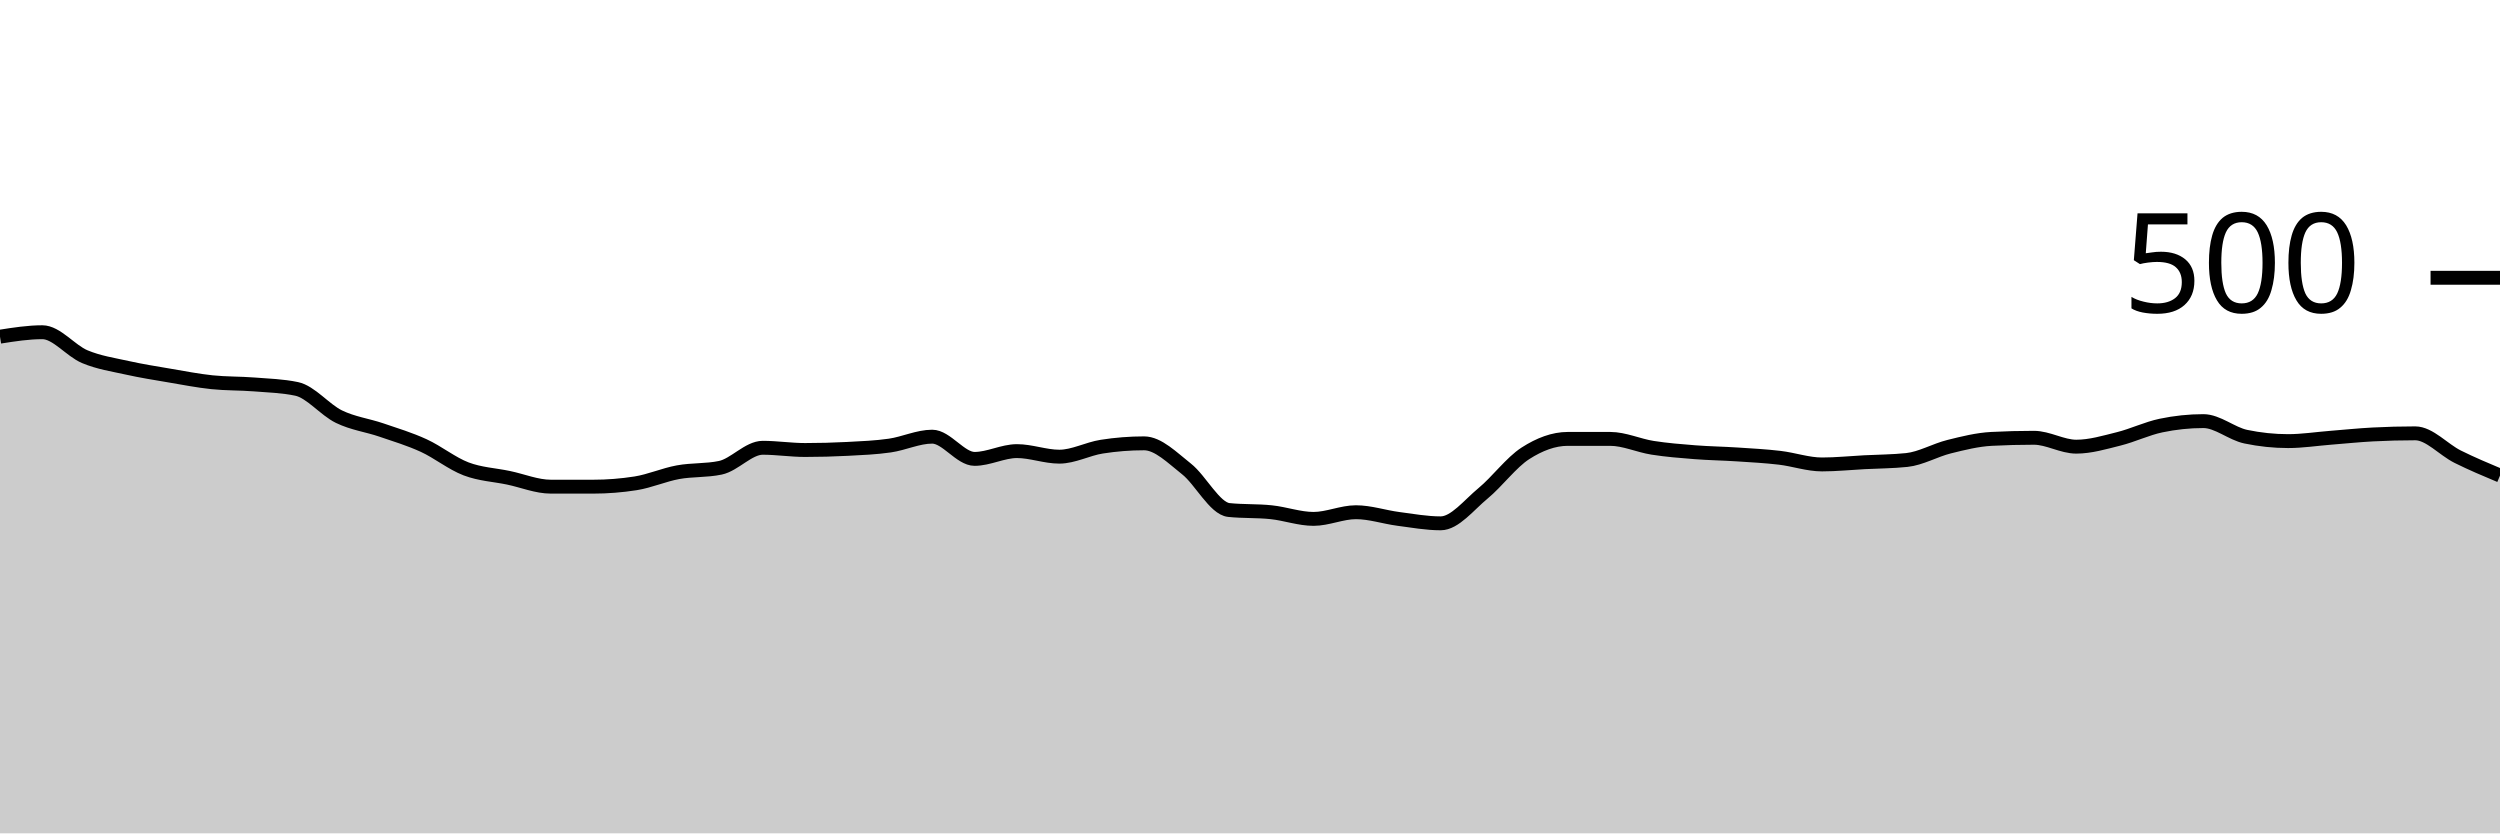
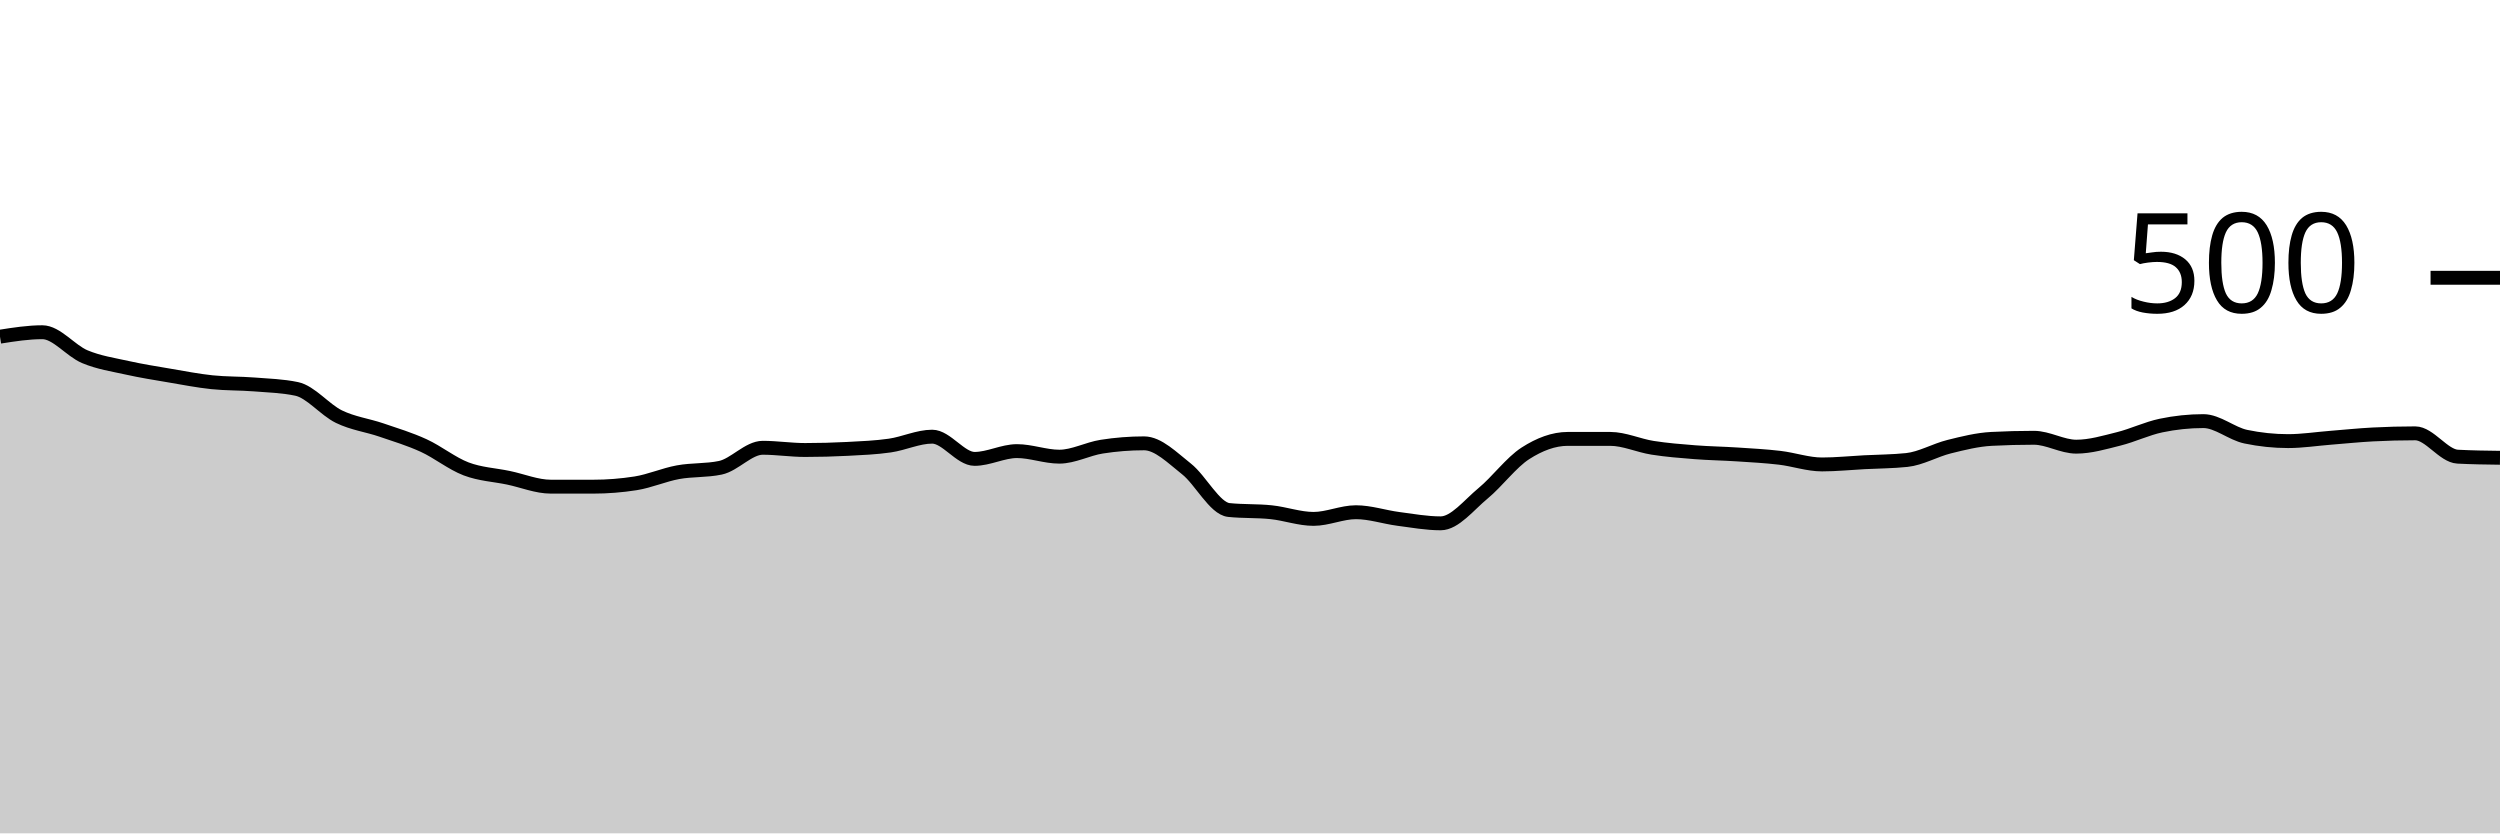
<svg xmlns="http://www.w3.org/2000/svg" viewBox="0 0 180 60">
  <g transform="translate(0,20)">
-     <path class="area" fill="rgba(0, 0, 0, 0.2)" d="M0,4.24C1.017,4.08,2.034,3.92,3.051,3.92C4.068,3.92,5.085,5.253,6.102,5.68C7.119,6.107,8.136,6.253,9.153,6.48C10.169,6.707,11.186,6.867,12.203,7.04C13.22,7.213,14.237,7.413,15.254,7.52C16.271,7.627,17.288,7.6,18.305,7.68C19.322,7.76,20.339,7.787,21.356,8C22.373,8.213,23.39,9.507,24.407,10C25.424,10.493,26.441,10.613,27.458,10.96C28.475,11.307,29.492,11.613,30.508,12.08C31.525,12.547,32.542,13.373,33.559,13.76C34.576,14.147,35.593,14.187,36.61,14.4C37.627,14.613,38.644,15.04,39.661,15.04C40.678,15.04,41.695,15.04,42.712,15.04C43.729,15.04,44.746,14.96,45.763,14.8C46.78,14.64,47.797,14.187,48.814,14C49.831,13.813,50.847,13.893,51.864,13.68C52.881,13.467,53.898,12.24,54.915,12.24C55.932,12.24,56.949,12.4,57.966,12.4C58.983,12.4,60,12.373,61.017,12.32C62.034,12.267,63.051,12.227,64.068,12.08C65.085,11.933,66.102,11.44,67.119,11.44C68.136,11.44,69.153,13.04,70.169,13.04C71.186,13.04,72.203,12.48,73.22,12.48C74.237,12.48,75.254,12.88,76.271,12.88C77.288,12.88,78.305,12.32,79.322,12.16C80.339,12,81.356,11.92,82.373,11.92C83.39,11.92,84.407,12.96,85.424,13.76C86.441,14.56,87.458,16.613,88.475,16.72C89.492,16.827,90.508,16.773,91.525,16.88C92.542,16.987,93.559,17.36,94.576,17.36C95.593,17.36,96.61,16.88,97.627,16.88C98.644,16.88,99.661,17.227,100.678,17.36C101.695,17.493,102.712,17.68,103.729,17.68C104.746,17.68,105.763,16.36,106.78,15.52C107.797,14.68,108.814,13.293,109.831,12.64C110.847,11.987,111.864,11.6,112.881,11.6C113.898,11.6,114.915,11.6,115.932,11.6C116.949,11.6,117.966,12.08,118.983,12.24C120,12.4,121.017,12.48,122.034,12.56C123.051,12.64,124.068,12.653,125.085,12.72C126.102,12.787,127.119,12.84,128.136,12.96C129.153,13.08,130.169,13.44,131.186,13.44C132.203,13.44,133.22,13.333,134.237,13.28C135.254,13.227,136.271,13.227,137.288,13.12C138.305,13.013,139.322,12.413,140.339,12.16C141.356,11.907,142.373,11.653,143.39,11.6C144.407,11.547,145.424,11.52,146.441,11.52C147.458,11.52,148.475,12.16,149.492,12.16C150.508,12.16,151.525,11.853,152.542,11.6C153.559,11.347,154.576,10.853,155.593,10.64C156.61,10.427,157.627,10.32,158.644,10.32C159.661,10.32,160.678,11.227,161.695,11.44C162.712,11.653,163.729,11.76,164.746,11.76C165.763,11.76,166.78,11.6,167.797,11.52C168.814,11.44,169.831,11.333,170.847,11.28C171.864,11.227,172.881,11.2,173.898,11.2C174.915,11.2,175.932,12.373,176.949,12.88C177.966,13.387,178.983,13.813,180,14.24L180,40C178.983,40,177.966,40,176.949,40C175.932,40,174.915,40,173.898,40C172.881,40,171.864,40,170.847,40C169.831,40,168.814,40,167.797,40C166.78,40,165.763,40,164.746,40C163.729,40,162.712,40,161.695,40C160.678,40,159.661,40,158.644,40C157.627,40,156.61,40,155.593,40C154.576,40,153.559,40,152.542,40C151.525,40,150.508,40,149.492,40C148.475,40,147.458,40,146.441,40C145.424,40,144.407,40,143.39,40C142.373,40,141.356,40,140.339,40C139.322,40,138.305,40,137.288,40C136.271,40,135.254,40,134.237,40C133.22,40,132.203,40,131.186,40C130.169,40,129.153,40,128.136,40C127.119,40,126.102,40,125.085,40C124.068,40,123.051,40,122.034,40C121.017,40,120,40,118.983,40C117.966,40,116.949,40,115.932,40C114.915,40,113.898,40,112.881,40C111.864,40,110.847,40,109.831,40C108.814,40,107.797,40,106.78,40C105.763,40,104.746,40,103.729,40C102.712,40,101.695,40,100.678,40C99.661,40,98.644,40,97.627,40C96.61,40,95.593,40,94.576,40C93.559,40,92.542,40,91.525,40C90.508,40,89.492,40,88.475,40C87.458,40,86.441,40,85.424,40C84.407,40,83.39,40,82.373,40C81.356,40,80.339,40,79.322,40C78.305,40,77.288,40,76.271,40C75.254,40,74.237,40,73.22,40C72.203,40,71.186,40,70.169,40C69.153,40,68.136,40,67.119,40C66.102,40,65.085,40,64.068,40C63.051,40,62.034,40,61.017,40C60,40,58.983,40,57.966,40C56.949,40,55.932,40,54.915,40C53.898,40,52.881,40,51.864,40C50.847,40,49.831,40,48.814,40C47.797,40,46.78,40,45.763,40C44.746,40,43.729,40,42.712,40C41.695,40,40.678,40,39.661,40C38.644,40,37.627,40,36.61,40C35.593,40,34.576,40,33.559,40C32.542,40,31.525,40,30.508,40C29.492,40,28.475,40,27.458,40C26.441,40,25.424,40,24.407,40C23.39,40,22.373,40,21.356,40C20.339,40,19.322,40,18.305,40C17.288,40,16.271,40,15.254,40C14.237,40,13.22,40,12.203,40C11.186,40,10.169,40,9.153,40C8.136,40,7.119,40,6.102,40C5.085,40,4.068,40,3.051,40C2.034,40,1.017,40,0,40Z" />
-     <path class="line" stroke="black" fill="none" d="M0,4.24C1.017,4.08,2.034,3.92,3.051,3.92C4.068,3.92,5.085,5.253,6.102,5.68C7.119,6.107,8.136,6.253,9.153,6.48C10.169,6.707,11.186,6.867,12.203,7.04C13.22,7.213,14.237,7.413,15.254,7.52C16.271,7.627,17.288,7.6,18.305,7.68C19.322,7.76,20.339,7.787,21.356,8C22.373,8.213,23.39,9.507,24.407,10C25.424,10.493,26.441,10.613,27.458,10.96C28.475,11.307,29.492,11.613,30.508,12.08C31.525,12.547,32.542,13.373,33.559,13.76C34.576,14.147,35.593,14.187,36.61,14.4C37.627,14.613,38.644,15.04,39.661,15.04C40.678,15.04,41.695,15.04,42.712,15.04C43.729,15.04,44.746,14.96,45.763,14.8C46.78,14.64,47.797,14.187,48.814,14C49.831,13.813,50.847,13.893,51.864,13.68C52.881,13.467,53.898,12.24,54.915,12.24C55.932,12.24,56.949,12.4,57.966,12.4C58.983,12.4,60,12.373,61.017,12.32C62.034,12.267,63.051,12.227,64.068,12.08C65.085,11.933,66.102,11.44,67.119,11.44C68.136,11.44,69.153,13.04,70.169,13.04C71.186,13.04,72.203,12.48,73.22,12.48C74.237,12.48,75.254,12.88,76.271,12.88C77.288,12.88,78.305,12.32,79.322,12.16C80.339,12,81.356,11.92,82.373,11.92C83.39,11.92,84.407,12.96,85.424,13.76C86.441,14.56,87.458,16.613,88.475,16.72C89.492,16.827,90.508,16.773,91.525,16.88C92.542,16.987,93.559,17.36,94.576,17.36C95.593,17.36,96.61,16.88,97.627,16.88C98.644,16.88,99.661,17.227,100.678,17.36C101.695,17.493,102.712,17.68,103.729,17.68C104.746,17.68,105.763,16.36,106.78,15.52C107.797,14.68,108.814,13.293,109.831,12.64C110.847,11.987,111.864,11.6,112.881,11.6C113.898,11.6,114.915,11.6,115.932,11.6C116.949,11.6,117.966,12.08,118.983,12.24C120,12.4,121.017,12.48,122.034,12.56C123.051,12.64,124.068,12.653,125.085,12.72C126.102,12.787,127.119,12.84,128.136,12.96C129.153,13.08,130.169,13.44,131.186,13.44C132.203,13.44,133.22,13.333,134.237,13.28C135.254,13.227,136.271,13.227,137.288,13.12C138.305,13.013,139.322,12.413,140.339,12.16C141.356,11.907,142.373,11.653,143.39,11.6C144.407,11.547,145.424,11.52,146.441,11.52C147.458,11.52,148.475,12.16,149.492,12.16C150.508,12.16,151.525,11.853,152.542,11.6C153.559,11.347,154.576,10.853,155.593,10.64C156.61,10.427,157.627,10.32,158.644,10.32C159.661,10.32,160.678,11.227,161.695,11.44C162.712,11.653,163.729,11.76,164.746,11.76C165.763,11.76,166.78,11.6,167.797,11.52C168.814,11.44,169.831,11.333,170.847,11.28C171.864,11.227,172.881,11.2,173.898,11.2C174.915,11.2,175.932,12.373,176.949,12.88C177.966,13.387,178.983,13.813,180,14.24" />
+     <path class="area" fill="rgba(0, 0, 0, 0.2)" d="M0,4.24C1.017,4.08,2.034,3.92,3.051,3.92C4.068,3.92,5.085,5.253,6.102,5.68C7.119,6.107,8.136,6.253,9.153,6.48C10.169,6.707,11.186,6.867,12.203,7.04C13.22,7.213,14.237,7.413,15.254,7.52C16.271,7.627,17.288,7.6,18.305,7.68C19.322,7.76,20.339,7.787,21.356,8C22.373,8.213,23.39,9.507,24.407,10C25.424,10.493,26.441,10.613,27.458,10.96C28.475,11.307,29.492,11.613,30.508,12.08C31.525,12.547,32.542,13.373,33.559,13.76C34.576,14.147,35.593,14.187,36.61,14.4C37.627,14.613,38.644,15.04,39.661,15.04C40.678,15.04,41.695,15.04,42.712,15.04C43.729,15.04,44.746,14.96,45.763,14.8C46.78,14.64,47.797,14.187,48.814,14C49.831,13.813,50.847,13.893,51.864,13.68C52.881,13.467,53.898,12.24,54.915,12.24C55.932,12.24,56.949,12.4,57.966,12.4C58.983,12.4,60,12.373,61.017,12.32C62.034,12.267,63.051,12.227,64.068,12.08C65.085,11.933,66.102,11.44,67.119,11.44C68.136,11.44,69.153,13.04,70.169,13.04C71.186,13.04,72.203,12.48,73.22,12.48C74.237,12.48,75.254,12.88,76.271,12.88C77.288,12.88,78.305,12.32,79.322,12.16C80.339,12,81.356,11.92,82.373,11.92C83.39,11.92,84.407,12.96,85.424,13.76C86.441,14.56,87.458,16.613,88.475,16.72C89.492,16.827,90.508,16.773,91.525,16.88C92.542,16.987,93.559,17.36,94.576,17.36C95.593,17.36,96.61,16.88,97.627,16.88C98.644,16.88,99.661,17.227,100.678,17.36C101.695,17.493,102.712,17.68,103.729,17.68C104.746,17.68,105.763,16.36,106.78,15.52C107.797,14.68,108.814,13.293,109.831,12.64C110.847,11.987,111.864,11.6,112.881,11.6C113.898,11.6,114.915,11.6,115.932,11.6C116.949,11.6,117.966,12.08,118.983,12.24C120,12.4,121.017,12.48,122.034,12.56C123.051,12.64,124.068,12.653,125.085,12.72C126.102,12.787,127.119,12.84,128.136,12.96C129.153,13.08,130.169,13.44,131.186,13.44C132.203,13.44,133.22,13.333,134.237,13.28C135.254,13.227,136.271,13.227,137.288,13.12C138.305,13.013,139.322,12.413,140.339,12.16C141.356,11.907,142.373,11.653,143.39,11.6C144.407,11.547,145.424,11.52,146.441,11.52C147.458,11.52,148.475,12.16,149.492,12.16C150.508,12.16,151.525,11.853,152.542,11.6C153.559,11.347,154.576,10.853,155.593,10.64C156.61,10.427,157.627,10.32,158.644,10.32C159.661,10.32,160.678,11.227,161.695,11.44C162.712,11.653,163.729,11.76,164.746,11.76C165.763,11.76,166.78,11.6,167.797,11.52C168.814,11.44,169.831,11.333,170.847,11.28C171.864,11.227,172.881,11.2,173.898,11.2C174.915,11.2,175.932,12.827,176.949,12.88C177.966,12.933,178.983,12.947,180,12.96L180,40C178.983,40,177.966,40,176.949,40C175.932,40,174.915,40,173.898,40C172.881,40,171.864,40,170.847,40C169.831,40,168.814,40,167.797,40C166.78,40,165.763,40,164.746,40C163.729,40,162.712,40,161.695,40C160.678,40,159.661,40,158.644,40C157.627,40,156.61,40,155.593,40C154.576,40,153.559,40,152.542,40C151.525,40,150.508,40,149.492,40C148.475,40,147.458,40,146.441,40C145.424,40,144.407,40,143.39,40C142.373,40,141.356,40,140.339,40C139.322,40,138.305,40,137.288,40C136.271,40,135.254,40,134.237,40C133.22,40,132.203,40,131.186,40C130.169,40,129.153,40,128.136,40C127.119,40,126.102,40,125.085,40C124.068,40,123.051,40,122.034,40C121.017,40,120,40,118.983,40C117.966,40,116.949,40,115.932,40C114.915,40,113.898,40,112.881,40C111.864,40,110.847,40,109.831,40C108.814,40,107.797,40,106.78,40C105.763,40,104.746,40,103.729,40C102.712,40,101.695,40,100.678,40C99.661,40,98.644,40,97.627,40C96.61,40,95.593,40,94.576,40C93.559,40,92.542,40,91.525,40C90.508,40,89.492,40,88.475,40C87.458,40,86.441,40,85.424,40C84.407,40,83.39,40,82.373,40C81.356,40,80.339,40,79.322,40C78.305,40,77.288,40,76.271,40C75.254,40,74.237,40,73.22,40C72.203,40,71.186,40,70.169,40C69.153,40,68.136,40,67.119,40C66.102,40,65.085,40,64.068,40C63.051,40,62.034,40,61.017,40C60,40,58.983,40,57.966,40C56.949,40,55.932,40,54.915,40C53.898,40,52.881,40,51.864,40C50.847,40,49.831,40,48.814,40C47.797,40,46.78,40,45.763,40C44.746,40,43.729,40,42.712,40C41.695,40,40.678,40,39.661,40C38.644,40,37.627,40,36.61,40C35.593,40,34.576,40,33.559,40C32.542,40,31.525,40,30.508,40C29.492,40,28.475,40,27.458,40C26.441,40,25.424,40,24.407,40C23.39,40,22.373,40,21.356,40C20.339,40,19.322,40,18.305,40C17.288,40,16.271,40,15.254,40C14.237,40,13.22,40,12.203,40C11.186,40,10.169,40,9.153,40C8.136,40,7.119,40,6.102,40C5.085,40,4.068,40,3.051,40C2.034,40,1.017,40,0,40Z" />
+     <path class="line" stroke="black" fill="none" d="M0,4.24C1.017,4.08,2.034,3.92,3.051,3.92C4.068,3.92,5.085,5.253,6.102,5.68C7.119,6.107,8.136,6.253,9.153,6.48C10.169,6.707,11.186,6.867,12.203,7.04C13.22,7.213,14.237,7.413,15.254,7.52C16.271,7.627,17.288,7.6,18.305,7.68C19.322,7.76,20.339,7.787,21.356,8C22.373,8.213,23.39,9.507,24.407,10C25.424,10.493,26.441,10.613,27.458,10.96C28.475,11.307,29.492,11.613,30.508,12.08C31.525,12.547,32.542,13.373,33.559,13.76C34.576,14.147,35.593,14.187,36.61,14.4C37.627,14.613,38.644,15.04,39.661,15.04C40.678,15.04,41.695,15.04,42.712,15.04C43.729,15.04,44.746,14.96,45.763,14.8C46.78,14.64,47.797,14.187,48.814,14C49.831,13.813,50.847,13.893,51.864,13.68C52.881,13.467,53.898,12.24,54.915,12.24C55.932,12.24,56.949,12.4,57.966,12.4C58.983,12.4,60,12.373,61.017,12.32C62.034,12.267,63.051,12.227,64.068,12.08C65.085,11.933,66.102,11.44,67.119,11.44C68.136,11.44,69.153,13.04,70.169,13.04C71.186,13.04,72.203,12.48,73.22,12.48C74.237,12.48,75.254,12.88,76.271,12.88C77.288,12.88,78.305,12.32,79.322,12.16C80.339,12,81.356,11.92,82.373,11.92C83.39,11.92,84.407,12.96,85.424,13.76C86.441,14.56,87.458,16.613,88.475,16.72C89.492,16.827,90.508,16.773,91.525,16.88C92.542,16.987,93.559,17.36,94.576,17.36C95.593,17.36,96.61,16.88,97.627,16.88C98.644,16.88,99.661,17.227,100.678,17.36C101.695,17.493,102.712,17.68,103.729,17.68C104.746,17.68,105.763,16.36,106.78,15.52C107.797,14.68,108.814,13.293,109.831,12.64C110.847,11.987,111.864,11.6,112.881,11.6C113.898,11.6,114.915,11.6,115.932,11.6C116.949,11.6,117.966,12.08,118.983,12.24C120,12.4,121.017,12.48,122.034,12.56C123.051,12.64,124.068,12.653,125.085,12.72C126.102,12.787,127.119,12.84,128.136,12.96C129.153,13.08,130.169,13.44,131.186,13.44C132.203,13.44,133.22,13.333,134.237,13.28C135.254,13.227,136.271,13.227,137.288,13.12C138.305,13.013,139.322,12.413,140.339,12.16C141.356,11.907,142.373,11.653,143.39,11.6C144.407,11.547,145.424,11.52,146.441,11.52C147.458,11.52,148.475,12.16,149.492,12.16C150.508,12.16,151.525,11.853,152.542,11.6C153.559,11.347,154.576,10.853,155.593,10.64C156.61,10.427,157.627,10.32,158.644,10.32C159.661,10.32,160.678,11.227,161.695,11.44C162.712,11.653,163.729,11.76,164.746,11.76C165.763,11.76,166.78,11.6,167.797,11.52C168.814,11.44,169.831,11.333,170.847,11.28C171.864,11.227,172.881,11.2,173.898,11.2C174.915,11.2,175.932,12.827,176.949,12.88C177.966,12.933,178.983,12.947,180,12.96" />
    <path class="axis-ceiling" stroke-width="1" stroke="black" fill="none" d="M175,0L180,0" />
    <text class="axis-ceiling-label" font-family="sans-serif" text-anchor="end" font-size="10px" x="170" y="2.5">500</text>
  </g>
</svg>
